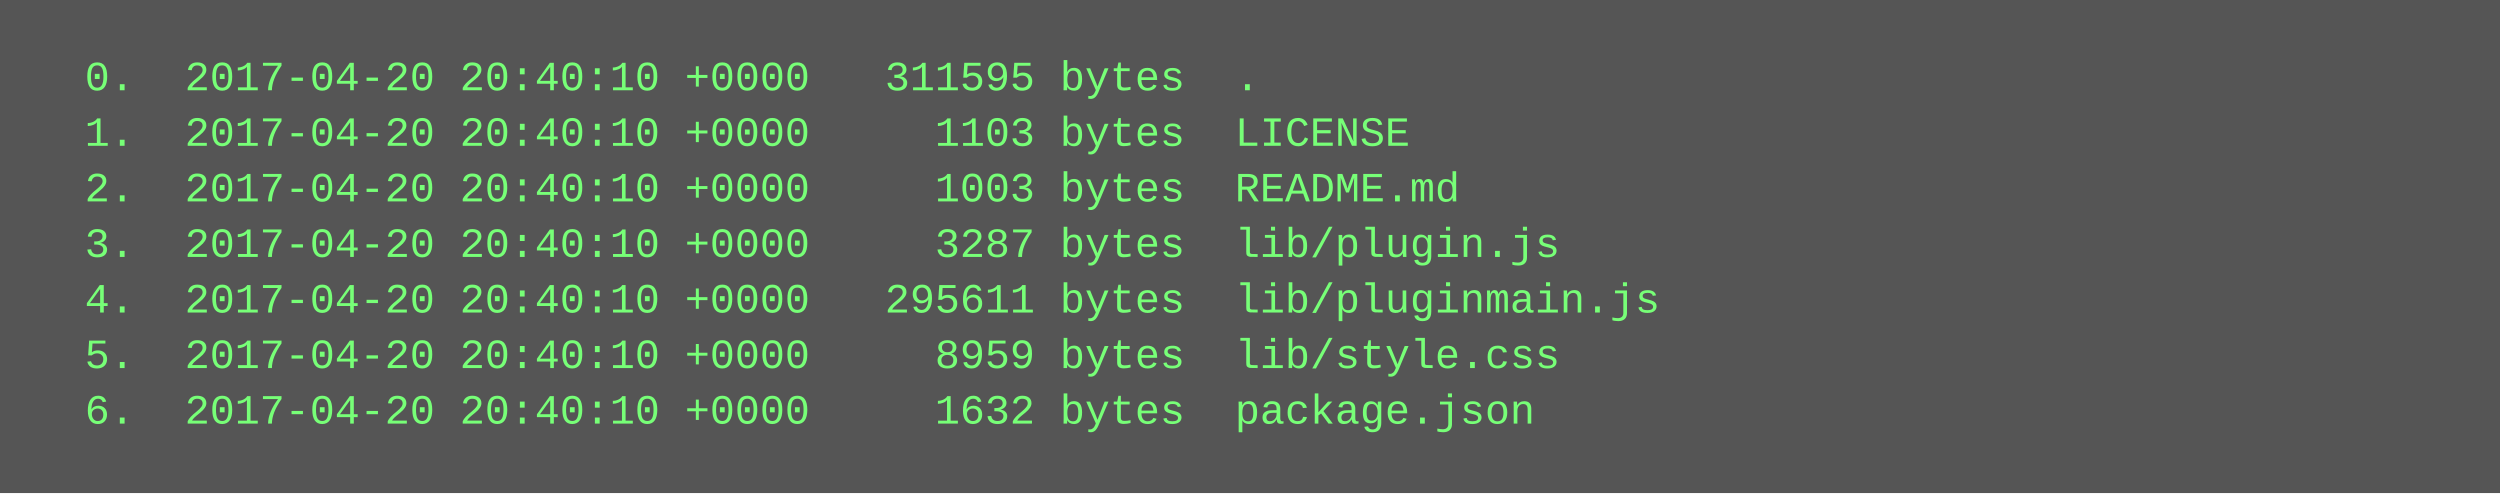
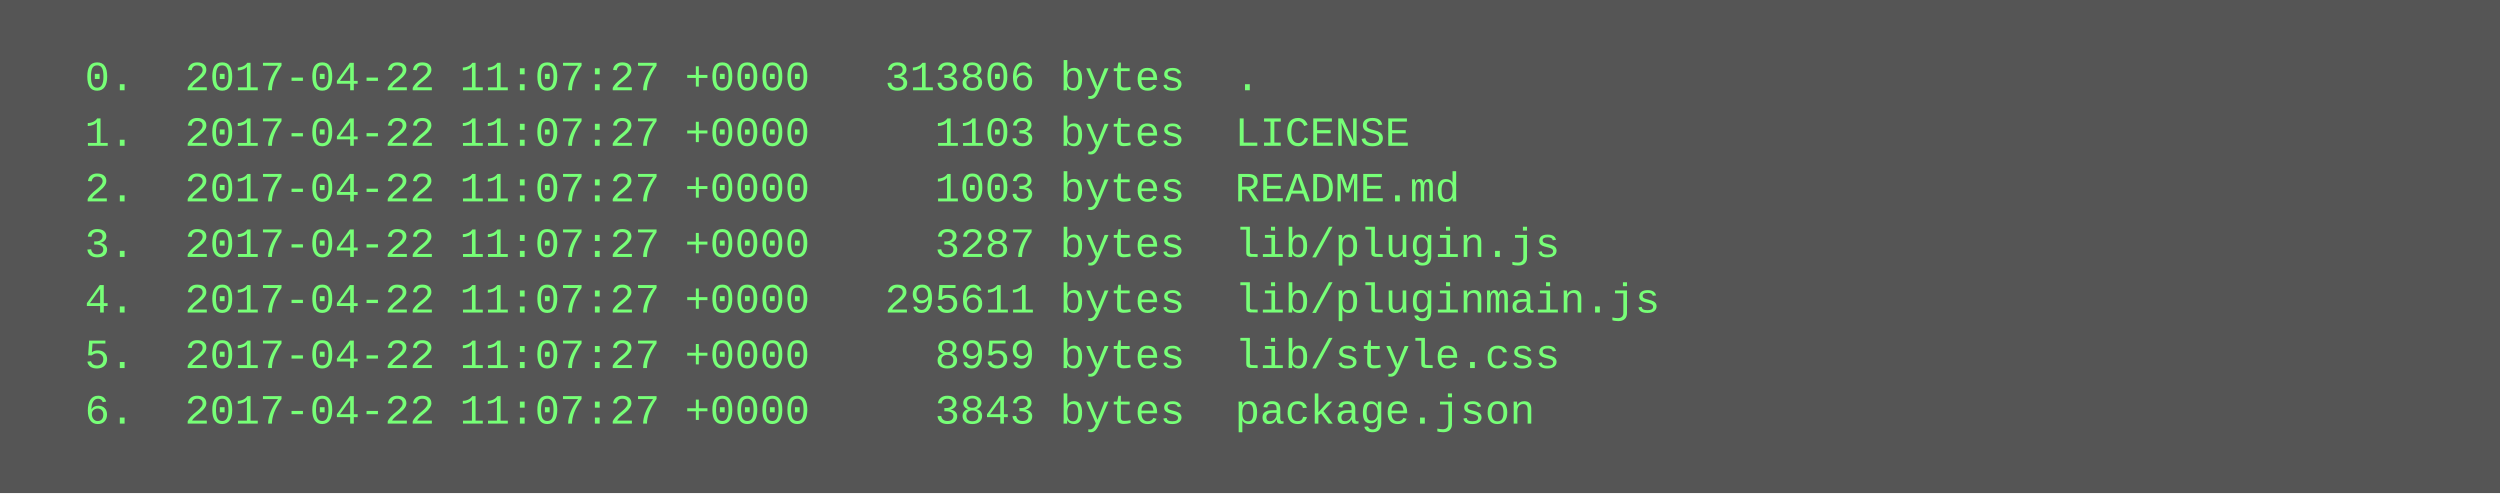
<svg xmlns="http://www.w3.org/2000/svg" height="142" width="720">
  <rect height="142" fill="#555" width="720" />
  <text fill="#7f7" font-family="Courier New" font-size="12" xml:space="preserve">
-     <tspan x="10" y="26">  0.  2017-04-20 20:40:10 +0000   311595 bytes  .</tspan>
-     <tspan x="10" y="42">  1.  2017-04-20 20:40:10 +0000     1103 bytes  LICENSE</tspan>
-     <tspan x="10" y="58">  2.  2017-04-20 20:40:10 +0000     1003 bytes  README.md</tspan>
-     <tspan x="10" y="74">  3.  2017-04-20 20:40:10 +0000     3287 bytes  lib/plugin.js</tspan>
-     <tspan x="10" y="90">  4.  2017-04-20 20:40:10 +0000   295611 bytes  lib/pluginmain.js</tspan>
-     <tspan x="10" y="106">  5.  2017-04-20 20:40:10 +0000     8959 bytes  lib/style.css</tspan>
-     <tspan x="10" y="122">  6.  2017-04-20 20:40:10 +0000     1632 bytes  package.json</tspan>
+     <tspan x="10" y="26">  0.  2017-04-22 11:07:27 +0000   313806 bytes  .</tspan>
+     <tspan x="10" y="42">  1.  2017-04-22 11:07:27 +0000     1103 bytes  LICENSE</tspan>
+     <tspan x="10" y="58">  2.  2017-04-22 11:07:27 +0000     1003 bytes  README.md</tspan>
+     <tspan x="10" y="74">  3.  2017-04-22 11:07:27 +0000     3287 bytes  lib/plugin.js</tspan>
+     <tspan x="10" y="90">  4.  2017-04-22 11:07:27 +0000   295611 bytes  lib/pluginmain.js</tspan>
+     <tspan x="10" y="106">  5.  2017-04-22 11:07:27 +0000     8959 bytes  lib/style.css</tspan>
+     <tspan x="10" y="122">  6.  2017-04-22 11:07:27 +0000     3843 bytes  package.json</tspan>
  </text>
</svg>
